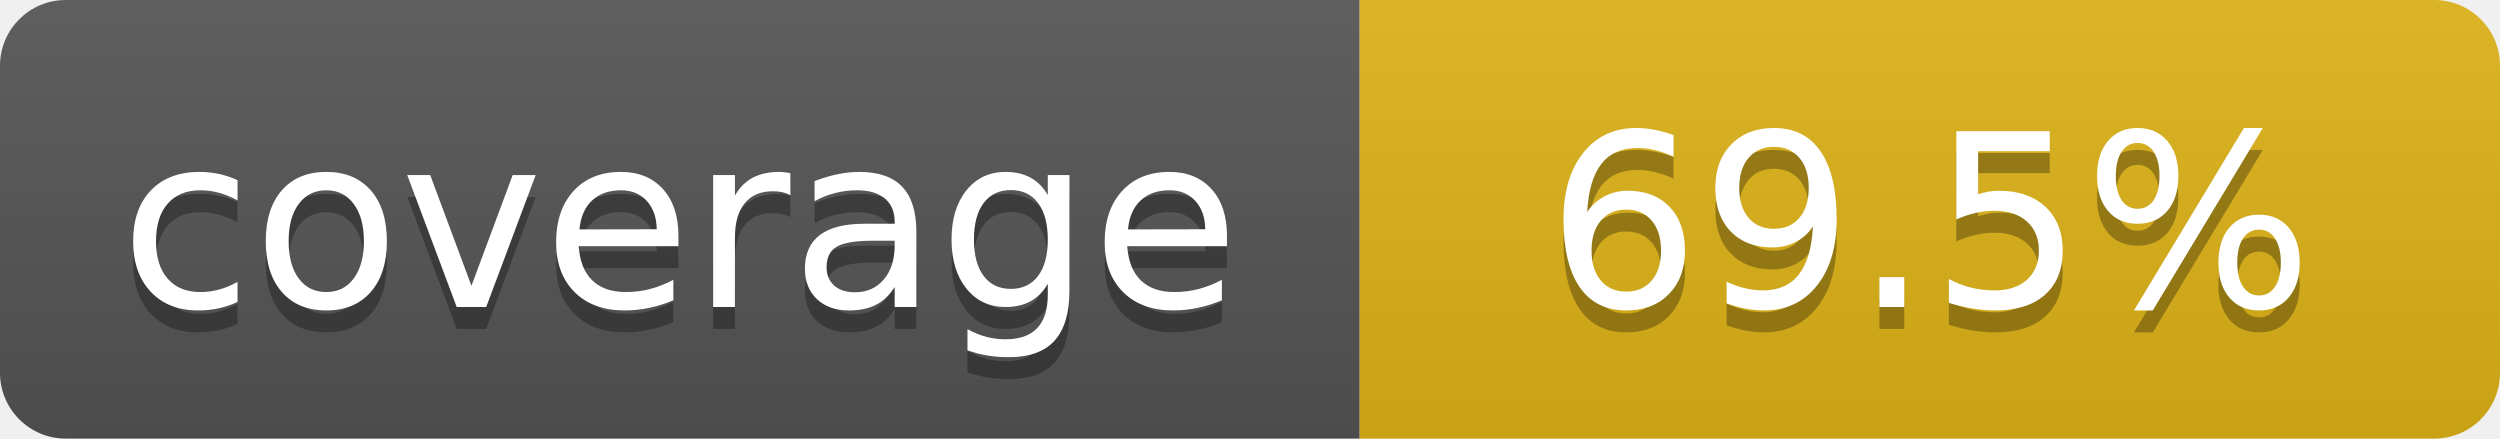
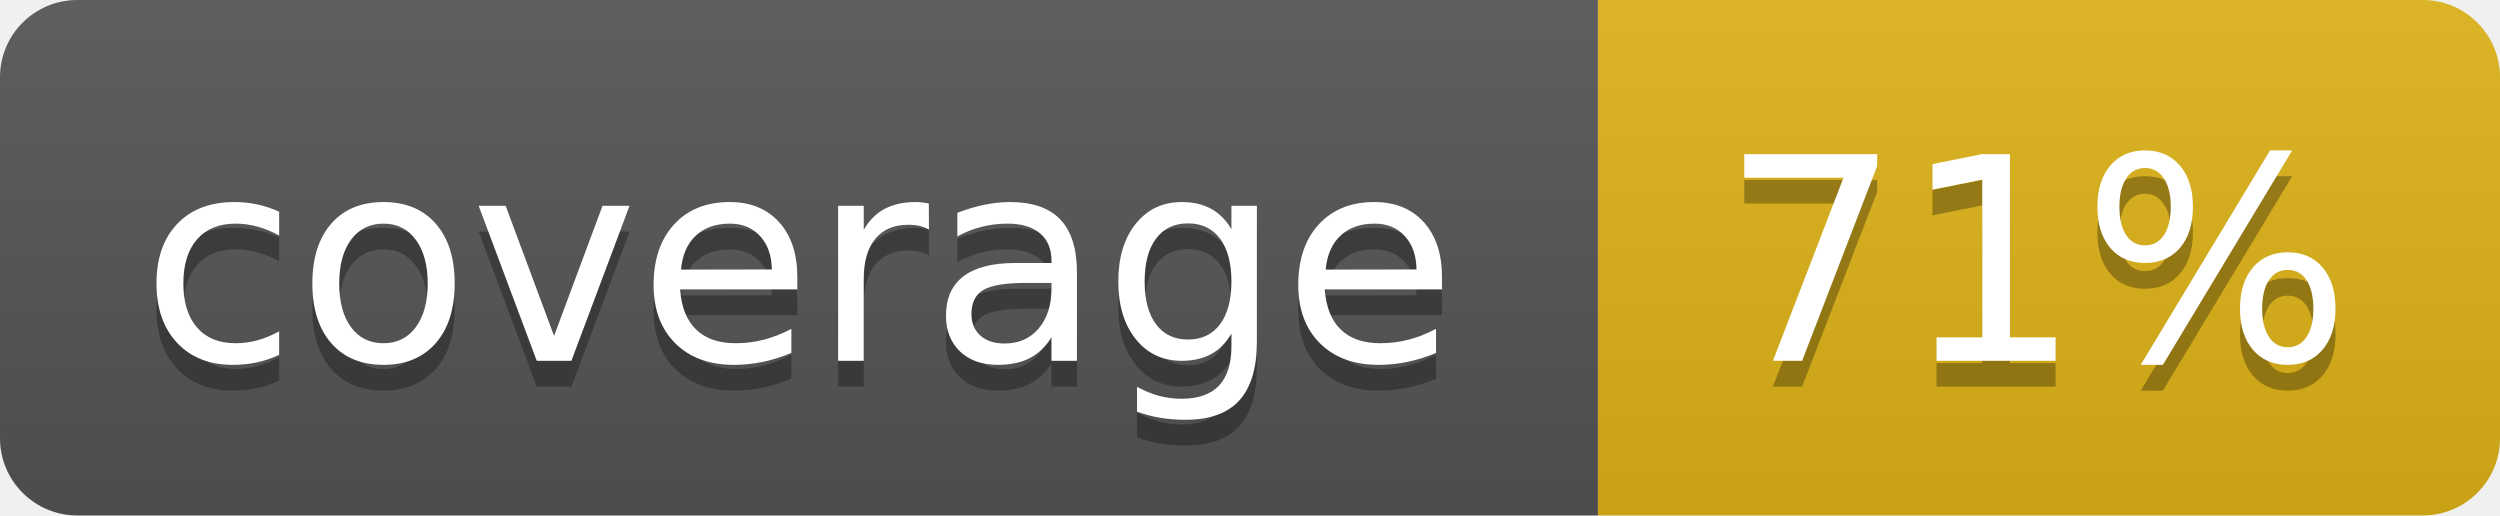
- <svg xmlns="http://www.w3.org/2000/svg" width="114" height="20" role="img" aria-label="coverage: 69.5%">
+ <svg xmlns="http://www.w3.org/2000/svg" width="97" height="20" role="img" aria-label="coverage: 71%">
  <linearGradient id="s" x2="0" y2="100%">
    <stop offset="0" stop-color="#bbb" stop-opacity=".1" />
    <stop offset="1" stop-opacity=".1" />
  </linearGradient>
  <clipPath id="r">
-     <rect width="114" height="20" rx="3" fill="#fff" />
+     <rect width="97" height="20" rx="3" fill="#fff" />
  </clipPath>
  <g clip-path="url(#r)">
    <rect width="62" height="20" fill="#555" />
-     <rect x="62" width="52" height="20" fill="#dfb317" />
-     <rect width="114" height="20" fill="url(#s)" />
+     <rect x="62" width="35" height="20" fill="#dfb317" />
+     <rect width="97" height="20" fill="url(#s)" />
  </g>
  <g fill="#fff" text-anchor="middle" font-family="Verdana,Geneva,DejaVu Sans,sans-serif" text-rendering="geometricPrecision" font-size="110">
    <text aria-hidden="true" x="310" y="150" fill="#010101" fill-opacity=".3" transform="scale(.1)" textLength="520">coverage</text>
    <text x="310" y="140" transform="scale(.1)" fill="#fff" textLength="520">coverage</text>
-     <text aria-hidden="true" x="880" y="150" fill="#010101" fill-opacity=".3" transform="scale(.1)" textLength="420">69.5%</text>
-     <text x="880" y="140" transform="scale(.1)" fill="#fff" textLength="420">69.5%</text>
+     <text aria-hidden="true" x="790" y="150" fill="#010101" fill-opacity=".3" transform="scale(.1)" textLength="250">71%</text>
+     <text x="790" y="140" transform="scale(.1)" fill="#fff" textLength="250">71%</text>
  </g>
</svg>
